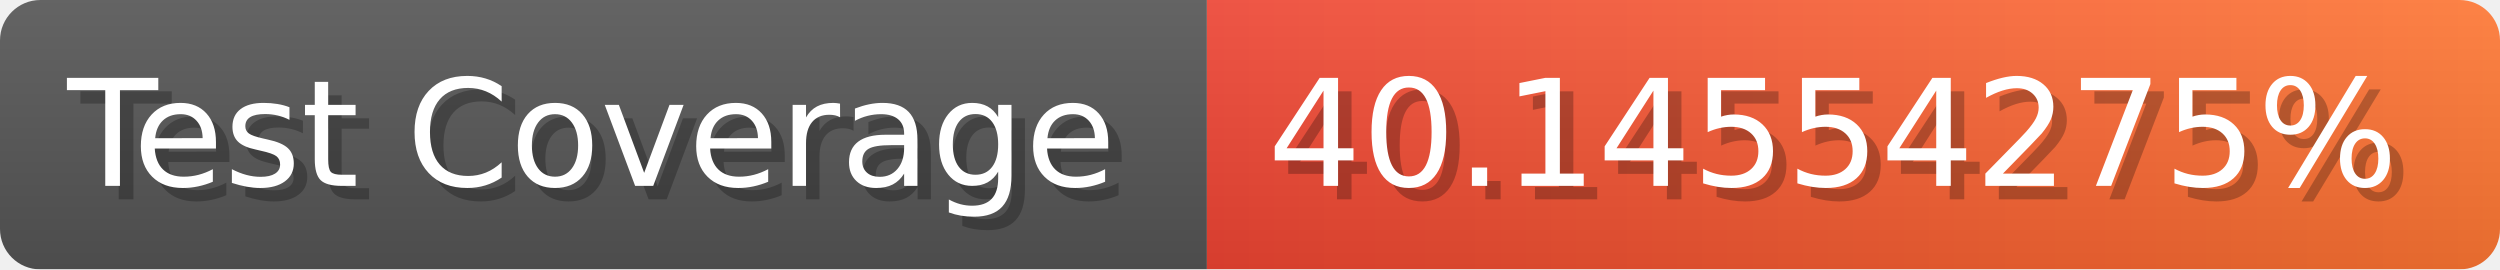
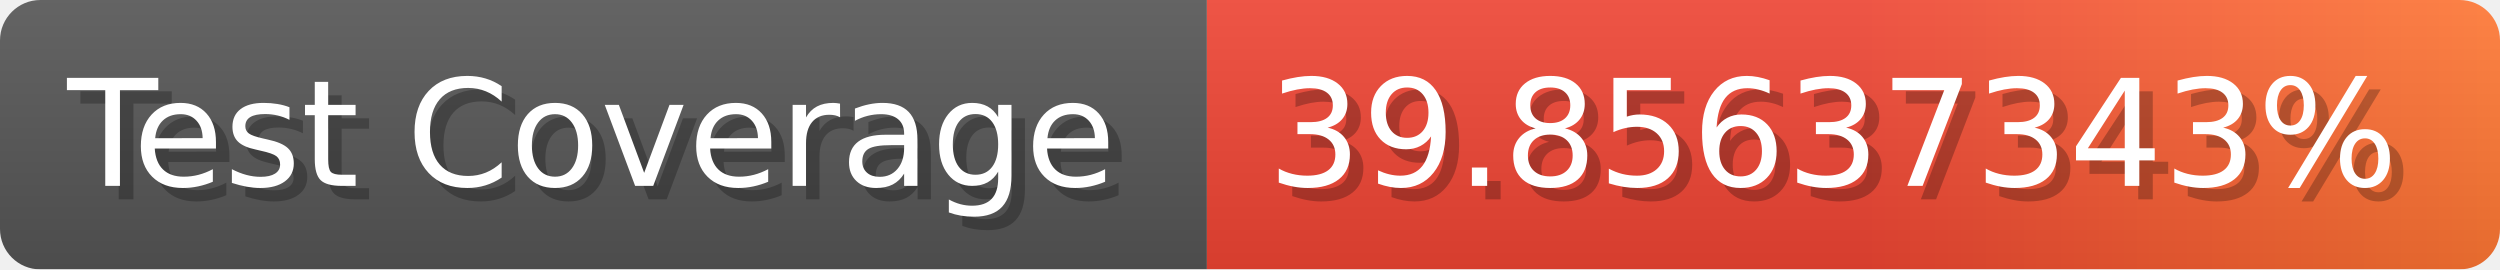
- <svg xmlns="http://www.w3.org/2000/svg" width="185.6" height="20" viewBox="0 0 1856 200" role="img" aria-label="Test Coverage: 40.14554275%">
+ <svg xmlns="http://www.w3.org/2000/svg" width="185.6" height="20" viewBox="0 0 1856 200" role="img" aria-label="Test Coverage: 39.85637343%">
  <linearGradient id="a" x2="0" y2="100%">
    <stop offset="0" stop-opacity=".1" stop-color="#EEE" />
    <stop offset="1" stop-opacity=".1" />
  </linearGradient>
  <mask id="m">
    <rect width="1856" height="200" rx="30" fill="#FFF" />
  </mask>
  <g mask="url(#m)">
    <rect width="896" height="200" fill="#555" />
    <rect width="960" height="200" fill="url(#x)" x="896" />
    <rect width="1856" height="200" fill="url(#a)" />
  </g>
  <g aria-hidden="true" fill="#fff" text-anchor="start" font-family="Verdana,DejaVu Sans,sans-serif" font-size="110">
    <text x="60" y="148" textLength="796" fill="#000" opacity="0.25">Test Coverage</text>
    <text x="50" y="138" textLength="796">Test Coverage</text>
-     <text x="951" y="148" textLength="860" fill="#000" opacity="0.25">40.14554275%</text>
-     <text x="941" y="138" textLength="860">40.14554275%</text>
+     <text x="951" y="148" textLength="860" fill="#000" opacity="0.25">39.85637343%</text>
+     <text x="941" y="138" textLength="860">39.85637343%</text>
  </g>
  <linearGradient id="x" x1="0%" y1="0%" x2="100%" y2="0%">
    <stop offset="0%" style="stop-color:#E43" />
+     <stop offset="50%" style="stop-color:#E43" />
    <stop offset="100%" style="stop-color:#F73" />
  </linearGradient>
</svg>
